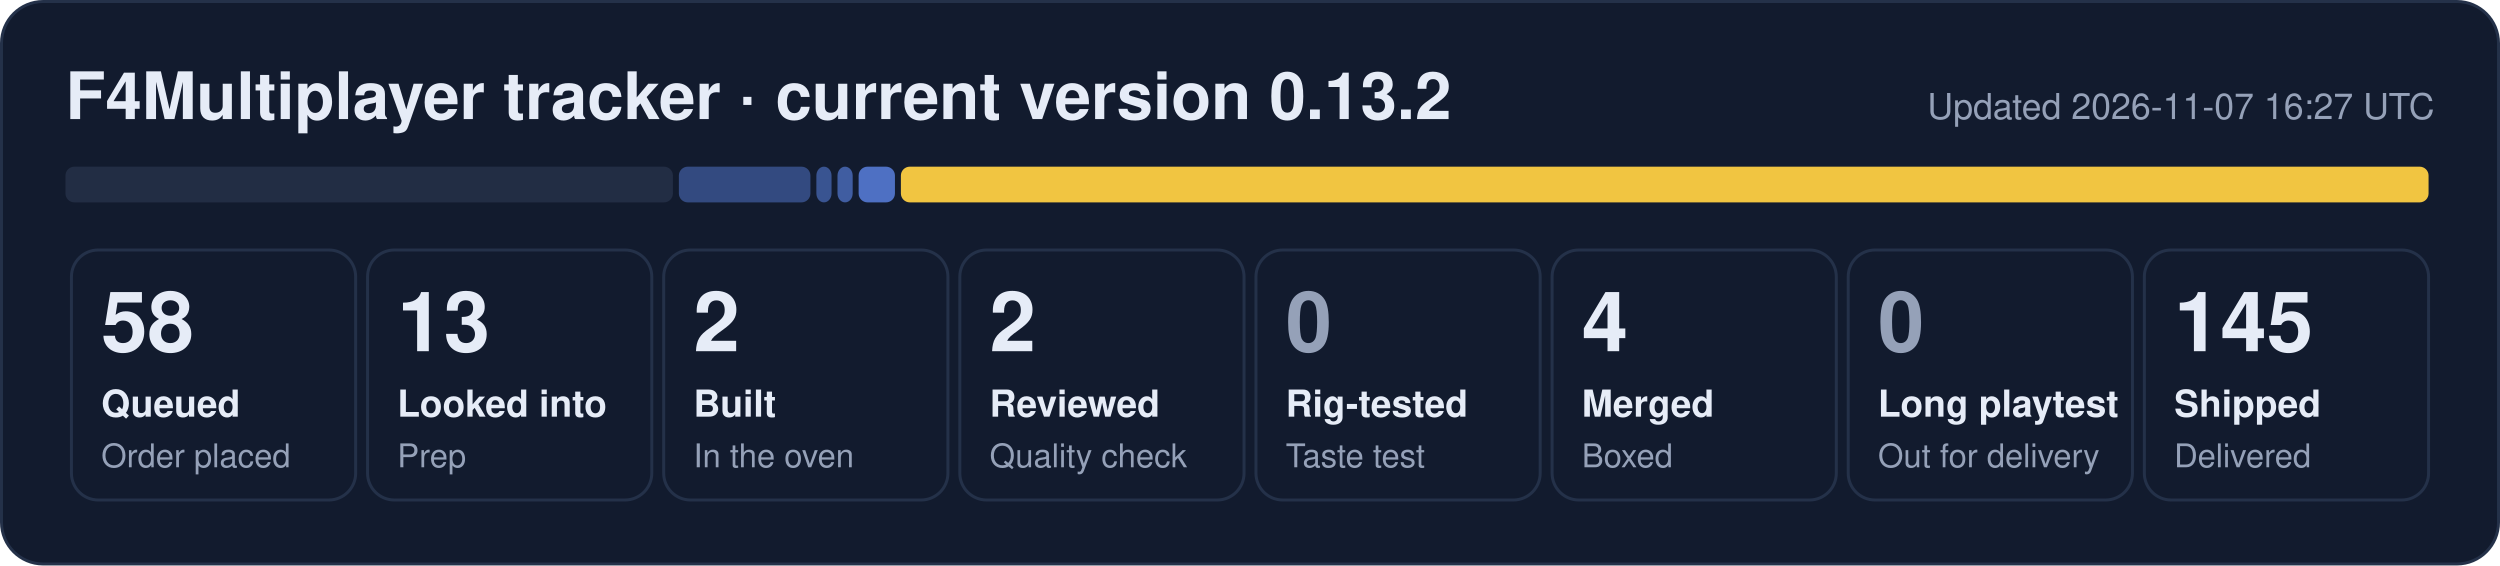
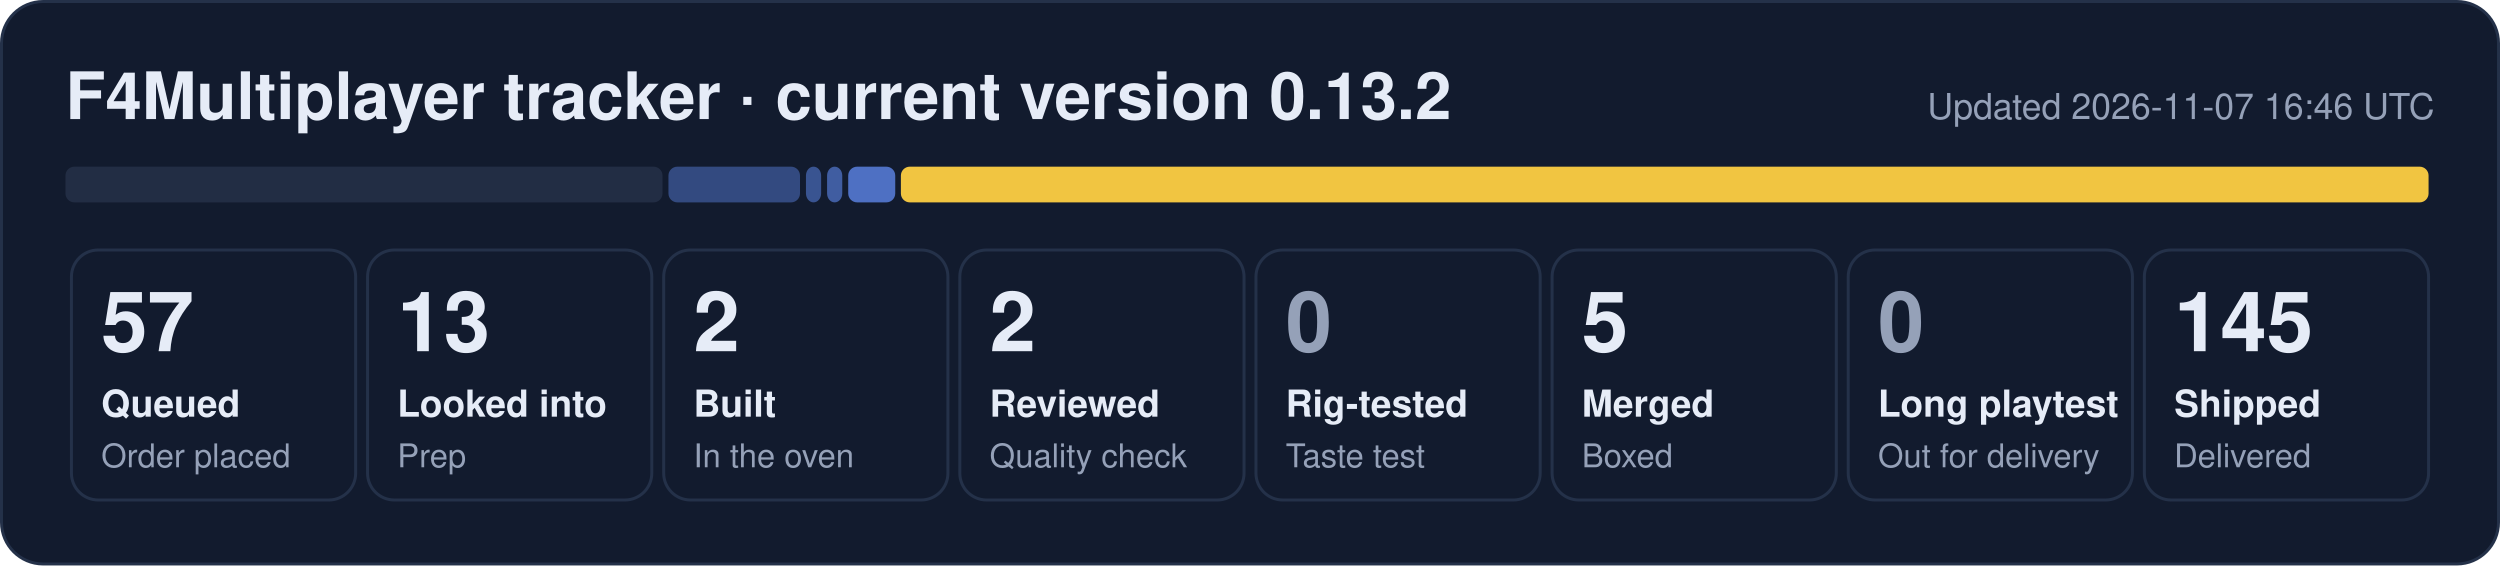
- <svg xmlns="http://www.w3.org/2000/svg" width="840" height="190" viewBox="0 0 840 190" role="img" aria-label="F4Multiplayer tracker: 58 queued, 13 looked into, 2 built, 2 reviewed, 4 merged, 145 shipped">
+ <svg xmlns="http://www.w3.org/2000/svg" width="840" height="190" viewBox="0 0 840 190" role="img" aria-label="F4Multiplayer tracker: 57 queued, 13 looked into, 2 built, 2 reviewed, 5 merged, 145 shipped">
  <rect x="0.5" y="0.5" width="839" height="189" rx="14" fill="#121b2e" stroke="#243149" />
  <text x="22" y="40" font-family="Segoe UI, Helvetica, Arial, sans-serif" font-size="22" font-weight="700" fill="#e6ecf7">F4Multiplayer tracker · current version 0.13.2</text>
-   <text x="818" y="40" font-family="Segoe UI, Helvetica, Arial, sans-serif" font-size="12" fill="#95a1b8" text-anchor="end">Updated 2026-11-07 16:27 UTC</text>
-   <rect x="22.0" y="56" width="204.1" height="12" rx="3" fill="#222d44" fill-opacity="1.00" />
-   <rect x="228.1" y="56" width="44.2" height="12" rx="3" fill="#5d86e8" fill-opacity="0.44" />
-   <rect x="274.3" y="56" width="5.1" height="12" rx="3" fill="#5d86e8" fill-opacity="0.53" />
-   <rect x="281.4" y="56" width="5.1" height="12" rx="3" fill="#5d86e8" fill-opacity="0.62" />
-   <rect x="288.5" y="56" width="12.2" height="12" rx="3" fill="#5d86e8" fill-opacity="0.80" />
+   <text x="818" y="40" font-family="Segoe UI, Helvetica, Arial, sans-serif" font-size="12" fill="#95a1b8" text-anchor="end">Updated 2026-11-07 16:46 UTC</text>
+   <rect x="22.0" y="56" width="200.6" height="12" rx="3" fill="#222d44" fill-opacity="1.00" />
+   <rect x="224.6" y="56" width="44.2" height="12" rx="3" fill="#5d86e8" fill-opacity="0.44" />
+   <rect x="270.8" y="56" width="5.1" height="12" rx="3" fill="#5d86e8" fill-opacity="0.53" />
+   <rect x="277.9" y="56" width="5.1" height="12" rx="3" fill="#5d86e8" fill-opacity="0.62" />
+   <rect x="285.0" y="56" width="15.8" height="12" rx="3" fill="#5d86e8" fill-opacity="0.80" />
  <rect x="302.7" y="56" width="513.3" height="12" rx="3" fill="#f5c842" fill-opacity="0.98" />
  <rect x="24.0" y="84" width="95.5" height="84" rx="9" fill="none" stroke="#243149" />
-   <text x="34.0" y="118" font-family="Segoe UI, Helvetica, Arial, sans-serif" font-size="28" font-weight="800" fill="#e6ecf7">58</text>
+   <text x="34.0" y="118" font-family="Segoe UI, Helvetica, Arial, sans-serif" font-size="28" font-weight="800" fill="#e6ecf7">57</text>
  <text x="34.0" y="140" font-family="Segoe UI, Helvetica, Arial, sans-serif" font-size="12.5" font-weight="600" fill="#e6ecf7">Queued</text>
  <text x="34.0" y="157" font-family="Segoe UI, Helvetica, Arial, sans-serif" font-size="11" fill="#95a1b8">Order placed</text>
  <rect x="123.5" y="84" width="95.5" height="84" rx="9" fill="none" stroke="#243149" />
  <text x="133.5" y="118" font-family="Segoe UI, Helvetica, Arial, sans-serif" font-size="28" font-weight="800" fill="#e6ecf7">13</text>
  <text x="133.5" y="140" font-family="Segoe UI, Helvetica, Arial, sans-serif" font-size="12.5" font-weight="600" fill="#e6ecf7">Looked into</text>
  <text x="133.5" y="157" font-family="Segoe UI, Helvetica, Arial, sans-serif" font-size="11" fill="#95a1b8">Prep</text>
  <rect x="223.0" y="84" width="95.5" height="84" rx="9" fill="none" stroke="#243149" />
  <text x="233.0" y="118" font-family="Segoe UI, Helvetica, Arial, sans-serif" font-size="28" font-weight="800" fill="#e6ecf7">2</text>
  <text x="233.0" y="140" font-family="Segoe UI, Helvetica, Arial, sans-serif" font-size="12.5" font-weight="600" fill="#e6ecf7">Built</text>
  <text x="233.0" y="157" font-family="Segoe UI, Helvetica, Arial, sans-serif" font-size="11" fill="#95a1b8">In the oven</text>
  <rect x="322.5" y="84" width="95.5" height="84" rx="9" fill="none" stroke="#243149" />
  <text x="332.5" y="118" font-family="Segoe UI, Helvetica, Arial, sans-serif" font-size="28" font-weight="800" fill="#e6ecf7">2</text>
  <text x="332.5" y="140" font-family="Segoe UI, Helvetica, Arial, sans-serif" font-size="12.5" font-weight="600" fill="#e6ecf7">Reviewed</text>
  <text x="332.5" y="157" font-family="Segoe UI, Helvetica, Arial, sans-serif" font-size="11" fill="#95a1b8">Quality check</text>
  <rect x="422.0" y="84" width="95.5" height="84" rx="9" fill="none" stroke="#243149" />
  <text x="432.0" y="118" font-family="Segoe UI, Helvetica, Arial, sans-serif" font-size="28" font-weight="800" fill="#95a1b8">0</text>
  <text x="432.0" y="140" font-family="Segoe UI, Helvetica, Arial, sans-serif" font-size="12.5" font-weight="600" fill="#e6ecf7">Rig-tested</text>
  <text x="432.0" y="157" font-family="Segoe UI, Helvetica, Arial, sans-serif" font-size="11" fill="#95a1b8">Taste test</text>
  <rect x="521.5" y="84" width="95.5" height="84" rx="9" fill="none" stroke="#243149" />
-   <text x="531.5" y="118" font-family="Segoe UI, Helvetica, Arial, sans-serif" font-size="28" font-weight="800" fill="#e6ecf7">4</text>
+   <text x="531.5" y="118" font-family="Segoe UI, Helvetica, Arial, sans-serif" font-size="28" font-weight="800" fill="#e6ecf7">5</text>
  <text x="531.5" y="140" font-family="Segoe UI, Helvetica, Arial, sans-serif" font-size="12.5" font-weight="600" fill="#e6ecf7">Merged</text>
  <text x="531.5" y="157" font-family="Segoe UI, Helvetica, Arial, sans-serif" font-size="11" fill="#95a1b8">Boxed</text>
  <rect x="621.0" y="84" width="95.5" height="84" rx="9" fill="none" stroke="#243149" />
  <text x="631.0" y="118" font-family="Segoe UI, Helvetica, Arial, sans-serif" font-size="28" font-weight="800" fill="#95a1b8">0</text>
  <text x="631.0" y="140" font-family="Segoe UI, Helvetica, Arial, sans-serif" font-size="12.5" font-weight="600" fill="#e6ecf7">Long playtest</text>
  <text x="631.0" y="157" font-family="Segoe UI, Helvetica, Arial, sans-serif" font-size="11" fill="#95a1b8">Out for delivery</text>
  <rect x="720.5" y="84" width="95.5" height="84" rx="9" fill="none" stroke="#243149" />
  <text x="730.5" y="118" font-family="Segoe UI, Helvetica, Arial, sans-serif" font-size="28" font-weight="800" fill="#e6ecf7">145</text>
  <text x="730.5" y="140" font-family="Segoe UI, Helvetica, Arial, sans-serif" font-size="12.5" font-weight="600" fill="#e6ecf7">Shipped</text>
  <text x="730.5" y="157" font-family="Segoe UI, Helvetica, Arial, sans-serif" font-size="11" fill="#95a1b8">Delivered</text>
</svg>
